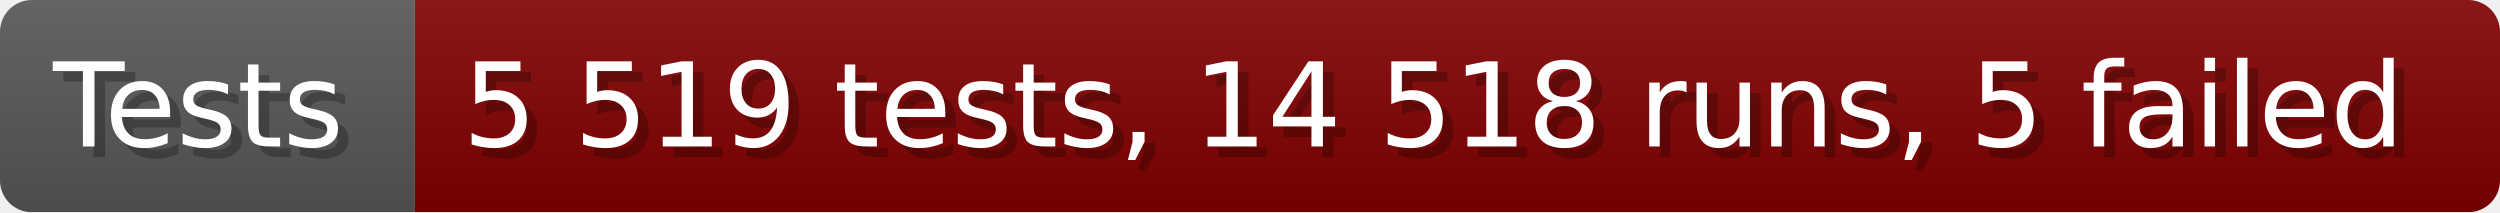
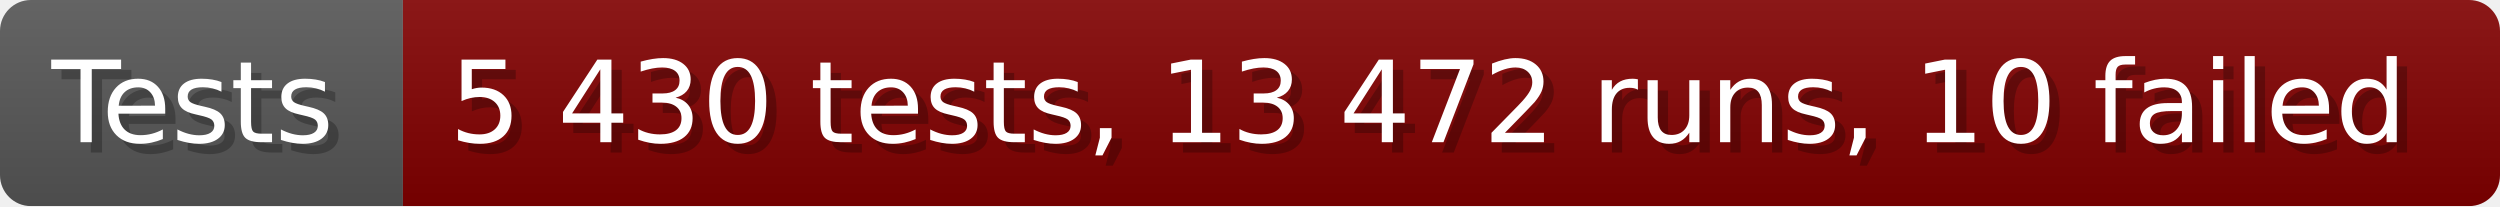
- <svg xmlns="http://www.w3.org/2000/svg" width="235.6" height="20" viewBox="0 0 2356 200" role="img" aria-label="Tests: 5 519 tests, 14 518 runs, 5 failed">
+ <svg xmlns="http://www.w3.org/2000/svg" width="242.6" height="20" viewBox="0 0 2426 200" role="img" aria-label="Tests: 5 430 tests, 13 472 runs, 10 failed">
  <linearGradient id="a" x2="0" y2="100%">
    <stop offset="0" stop-opacity=".1" stop-color="#EEE" />
    <stop offset="1" stop-opacity=".1" />
  </linearGradient>
  <mask id="m">
-     <rect width="2356" height="200" rx="30" fill="#FFF" />
+     <rect width="2426" height="200" rx="30" fill="#FFF" />
  </mask>
  <g mask="url(#m)">
    <rect width="391" height="200" fill="#555" />
-     <rect width="1965" height="200" fill="#800000" x="391" />
-     <rect width="2356" height="200" fill="url(#a)" />
+     <rect width="2035" height="200" fill="#800000" x="391" />
+     <rect width="2426" height="200" fill="url(#a)" />
  </g>
  <g aria-hidden="true" fill="#fff" text-anchor="start" font-family="Verdana,DejaVu Sans,sans-serif" font-size="110">
    <text x="60" y="148" textLength="291" fill="#000" opacity="0.25">Tests</text>
    <text x="50" y="138" textLength="291">Tests</text>
-     <text x="446" y="148" textLength="1865" fill="#000" opacity="0.25">5 519 tests, 14 518 runs, 5 failed</text>
-     <text x="436" y="138" textLength="1865">5 519 tests, 14 518 runs, 5 failed</text>
+     <text x="446" y="148" textLength="1935" fill="#000" opacity="0.25">5 430 tests, 13 472 runs, 10 failed</text>
+     <text x="436" y="138" textLength="1935">5 430 tests, 13 472 runs, 10 failed</text>
  </g>
</svg>
